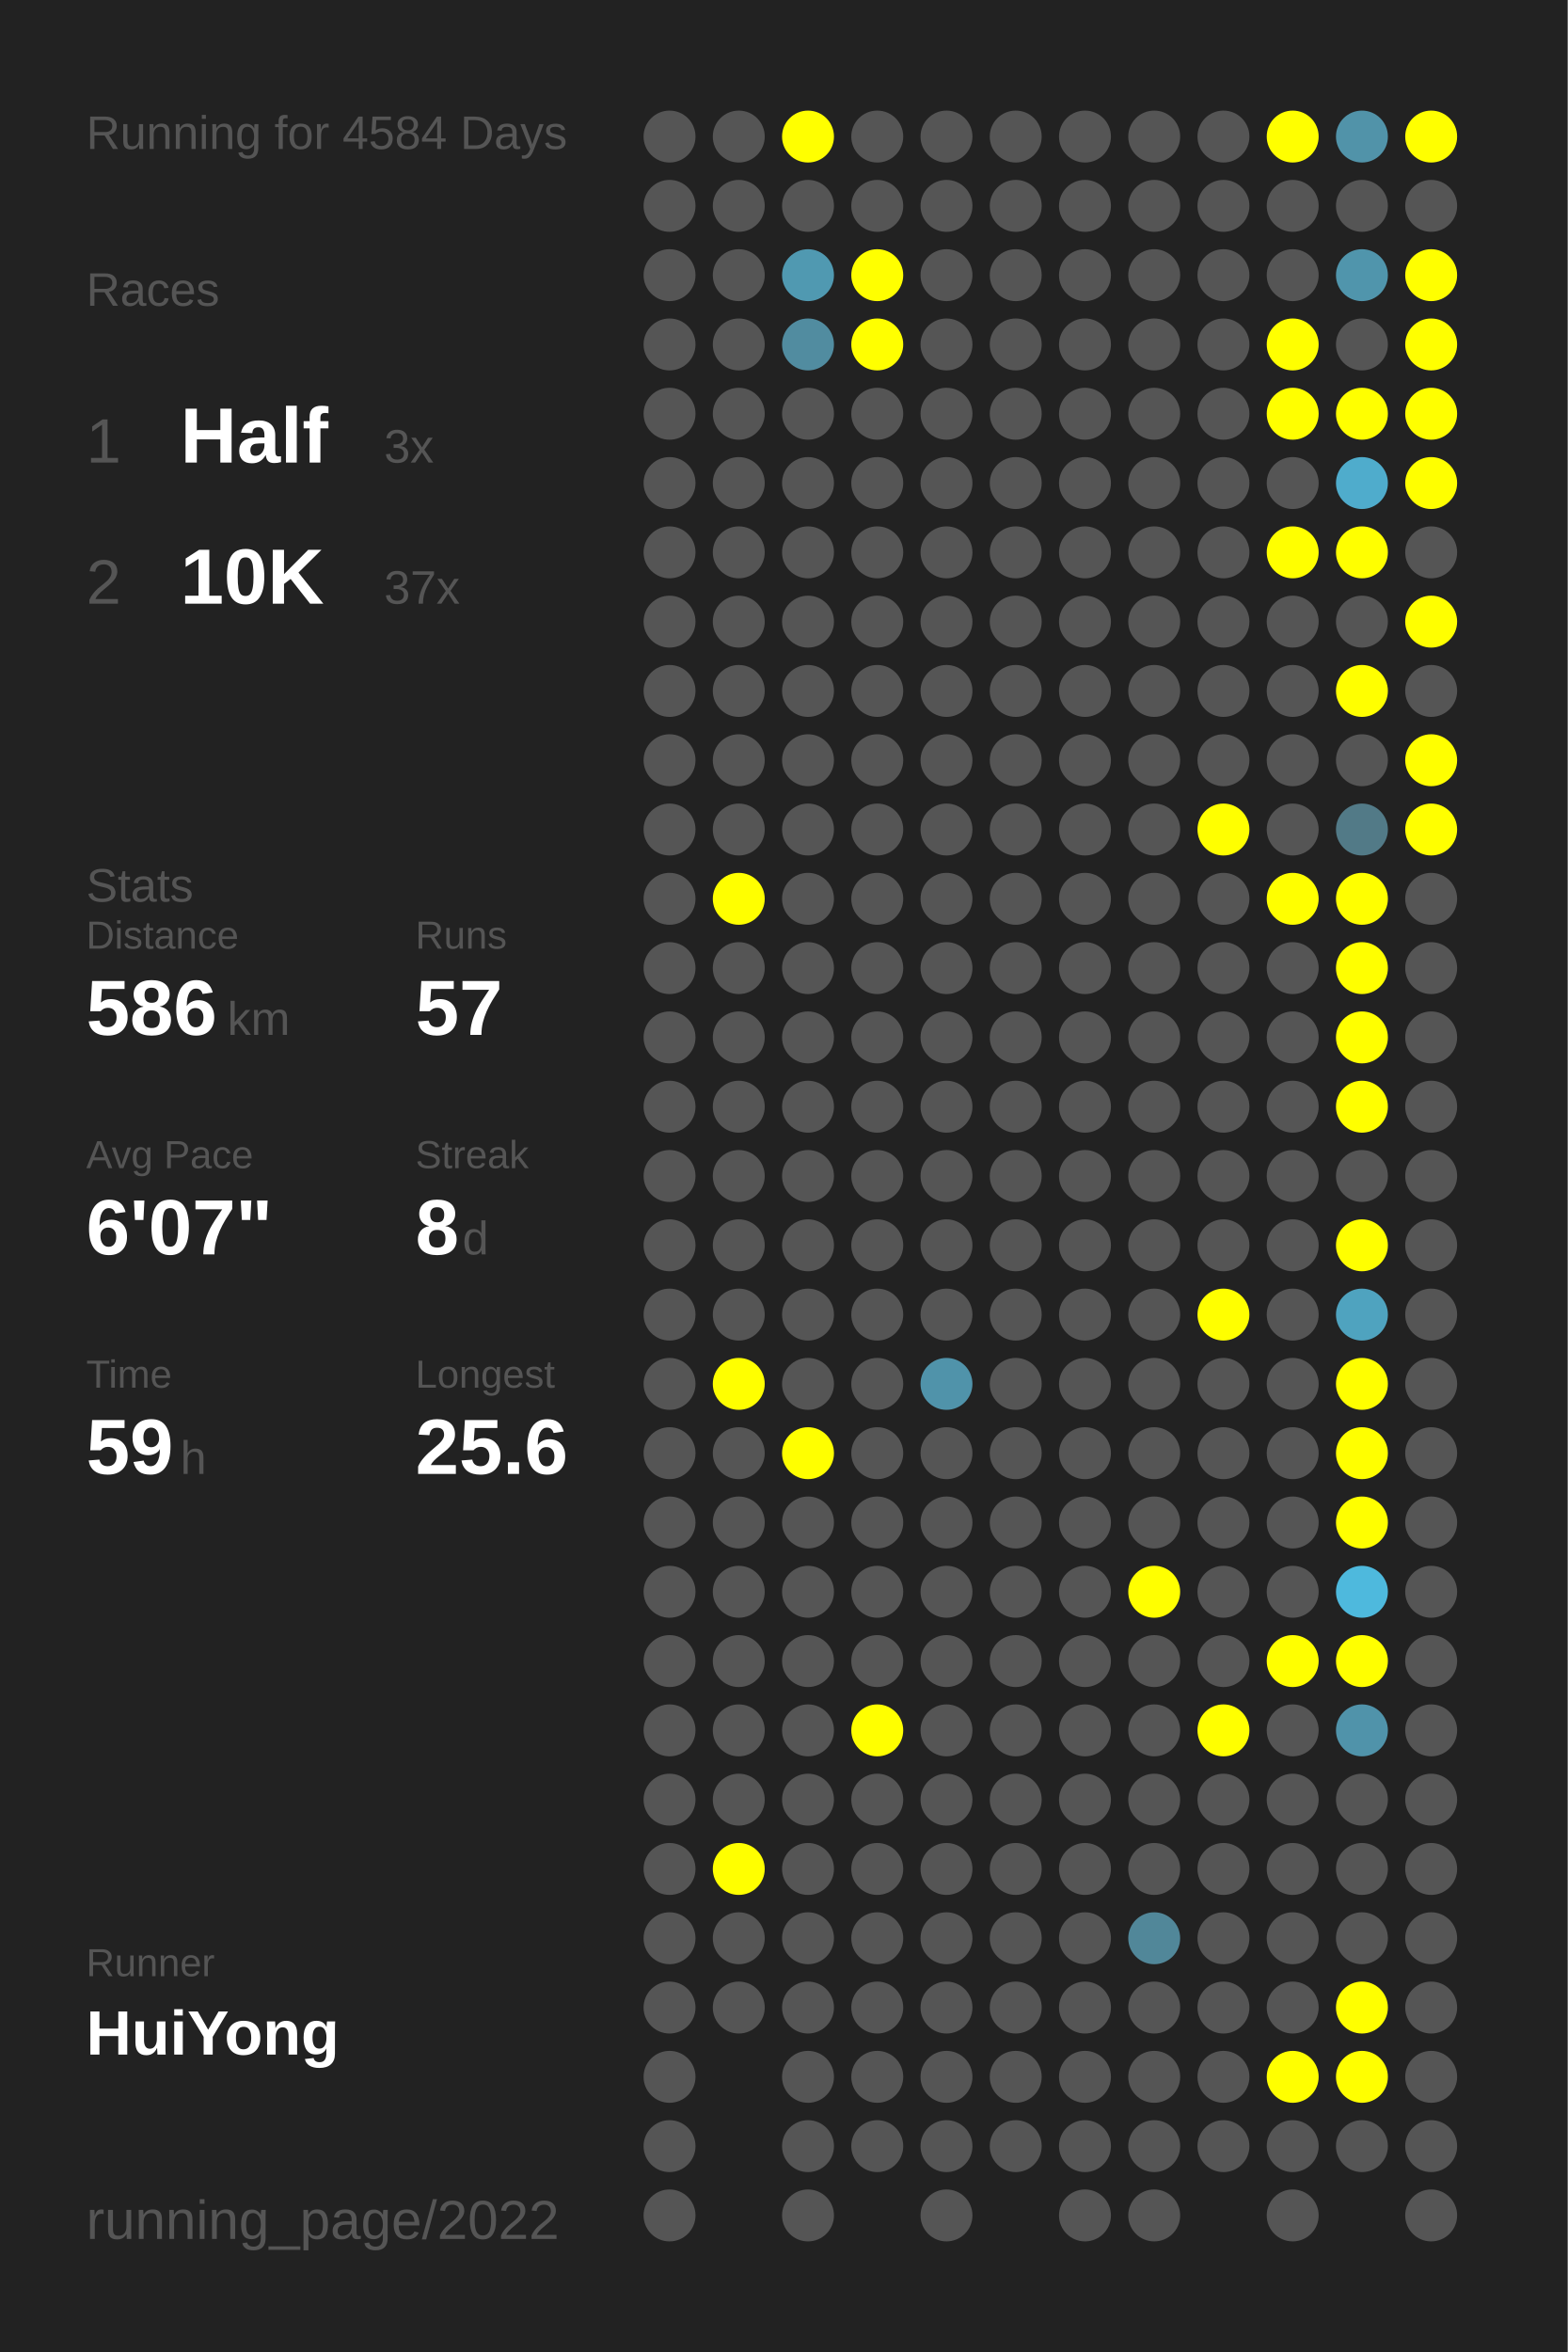
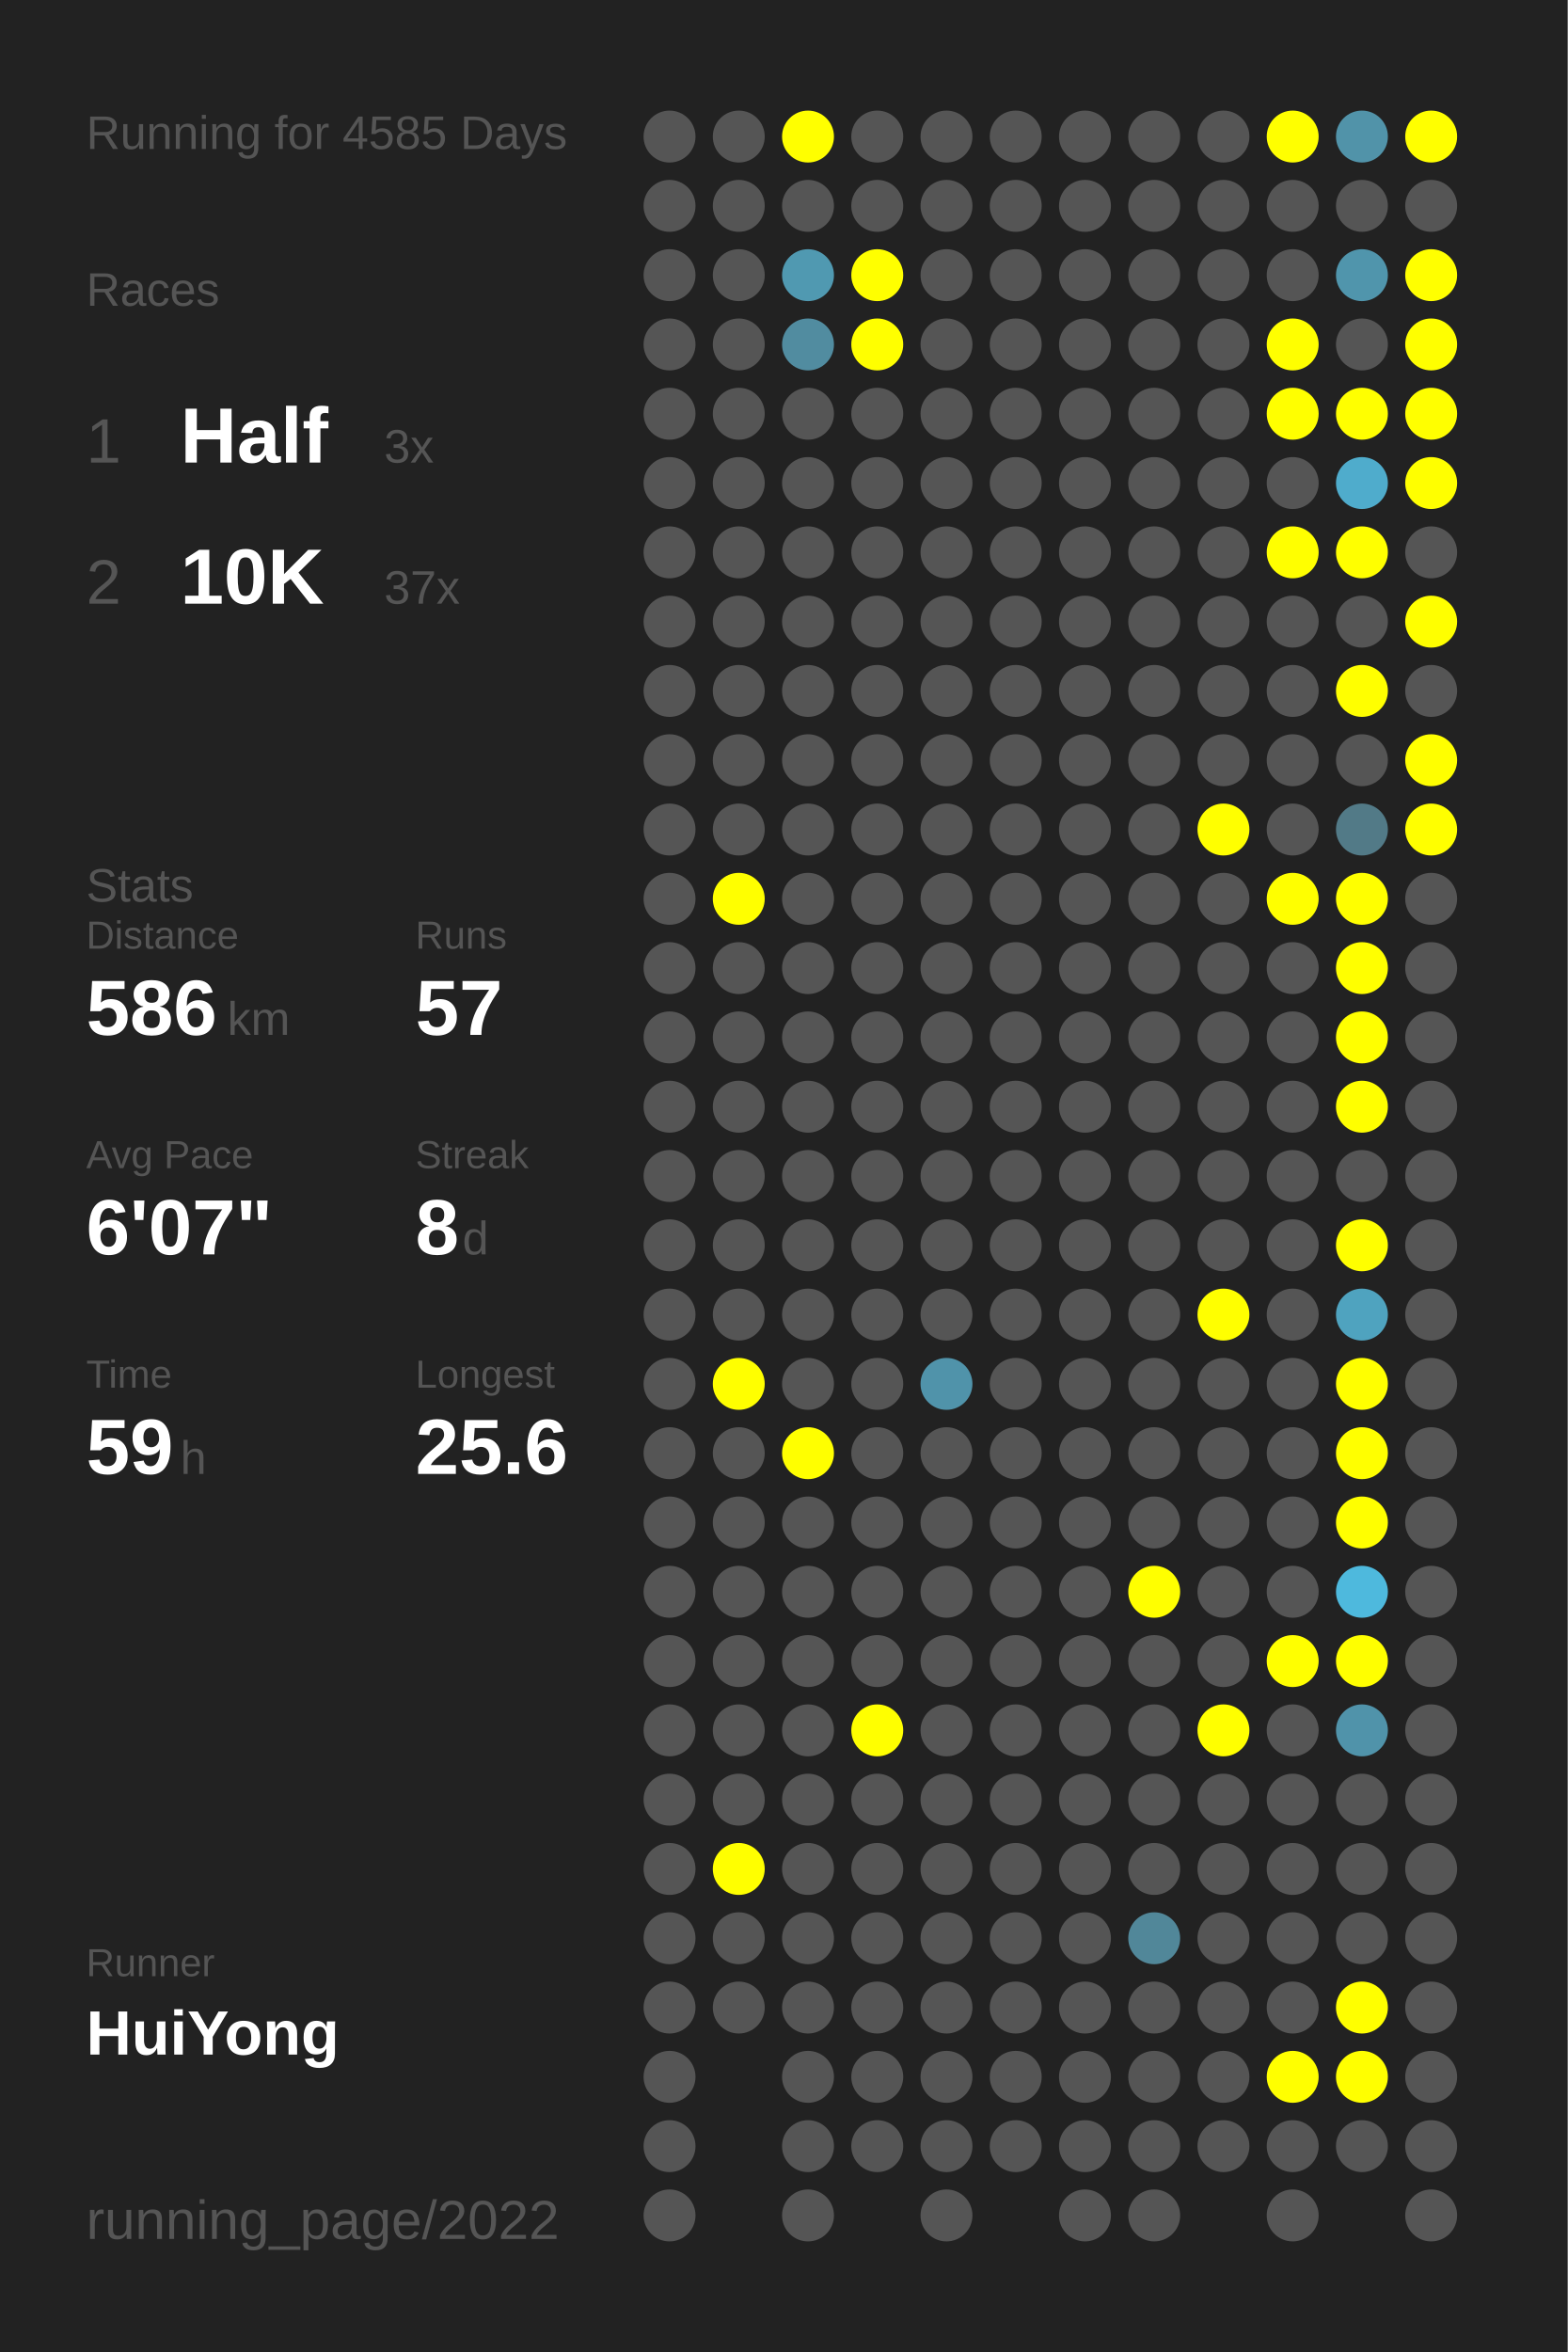
<svg xmlns="http://www.w3.org/2000/svg" baseProfile="full" height="300mm" version="1.1" viewBox="0,0,200,300" width="200mm">
  <defs />
  <rect fill="#222222" height="300" width="200" x="0" y="0" />
-   <text fill="#555555" style="font-size:6px; font-family:Arial;" x="11" y="19">Running for 4584 Days</text>
+   <text fill="#555555" style="font-size:6px; font-family:Arial;" x="11" y="19">Running for 4585 Days</text>
  <text fill="#555555" style="font-size:6px; font-family:Arial;" x="11" y="39">Races</text>
  <text fill="#555555" style="font-size:8px; font-family:Arial;" x="11" y="59">1</text>
  <text fill="#FFFFFF" style="font-size:10px; font-family:Arial; font-weight:bold;" x="23" y="59">Half</text>
  <text fill="#555555" style="font-size:6px; font-family:Arial;" x="49" y="59">3x</text>
  <text fill="#555555" style="font-size:8px; font-family:Arial;" x="11" y="77">2</text>
  <text fill="#FFFFFF" style="font-size:10px; font-family:Arial; font-weight:bold;" x="23" y="77">10K</text>
  <text fill="#555555" style="font-size:6px; font-family:Arial;" x="49" y="77">37x</text>
  <text fill="#555555" style="font-size:6px; font-family:Arial;" x="11" y="115">Stats</text>
  <text fill="#555555" style="font-size:5px; font-family:Arial;" x="11" y="121">Distance</text>
  <text fill="#FFFFFF" style="font-size:10px; font-family:Arial; font-weight:bold;" x="11" y="132">586</text>
  <text fill="#555555" style="font-size:6px; font-family:Arial;" x="29" y="132">km</text>
  <text fill="#555555" style="font-size:5px; font-family:Arial;" x="53" y="121">Runs</text>
  <text fill="#FFFFFF" style="font-size:10px; font-family:Arial; font-weight:bold;" x="53" y="132">57</text>
  <text fill="#555555" style="font-size:5px; font-family:Arial;" x="11" y="149">Avg Pace</text>
  <text fill="#FFFFFF" style="font-size:10px; font-family:Arial; font-weight:bold;" x="11" y="160">6'07"</text>
  <text fill="#555555" style="font-size:5px; font-family:Arial;" x="53" y="149">Streak</text>
  <text fill="#FFFFFF" style="font-size:10px; font-family:Arial; font-weight:bold;" x="53" y="160">8</text>
  <text fill="#555555" style="font-size:6px; font-family:Arial;" x="59" y="160">d</text>
  <text fill="#555555" style="font-size:5px; font-family:Arial;" x="11" y="177">Time</text>
  <text fill="#FFFFFF" style="font-size:10px; font-family:Arial; font-weight:bold;" x="11" y="188">59</text>
  <text fill="#555555" style="font-size:6px; font-family:Arial;" x="23" y="188">h</text>
  <text fill="#555555" style="font-size:5px; font-family:Arial;" x="53" y="177">Longest</text>
  <text fill="#FFFFFF" style="font-size:10px; font-family:Arial; font-weight:bold;" x="53" y="188">25.6</text>
  <text fill="#555555" style="font-size:5px; font-family:Arial;" x="11" y="252.065">Runner</text>
  <text fill="#FFFFFF" style="font-size:8px; font-family:Arial; font-weight:bold;" x="11" y="262.065">HuiYong</text>
  <text fill="#555555" style="font-size:7px; font-family:Arial;" x="11" y="285.581">running_page/2022</text>
  <circle cx="85.417" cy="17.419" fill="#555555" r="3.312" />
  <circle cx="85.417" cy="26.258" fill="#555555" r="3.312" />
  <circle cx="85.417" cy="35.097" fill="#555555" r="3.312" />
  <circle cx="85.417" cy="43.935" fill="#555555" r="3.312" />
  <circle cx="85.417" cy="52.774" fill="#555555" r="3.312" />
  <circle cx="85.417" cy="61.613" fill="#555555" r="3.312" />
  <circle cx="85.417" cy="70.452" fill="#555555" r="3.312" />
  <circle cx="85.417" cy="79.29" fill="#555555" r="3.312" />
  <circle cx="85.417" cy="88.129" fill="#555555" r="3.312" />
  <circle cx="85.417" cy="96.968" fill="#555555" r="3.312" />
  <circle cx="85.417" cy="105.806" fill="#555555" r="3.312" />
  <circle cx="85.417" cy="114.645" fill="#555555" r="3.312" />
  <circle cx="85.417" cy="123.484" fill="#555555" r="3.312" />
  <circle cx="85.417" cy="132.323" fill="#555555" r="3.312" />
  <circle cx="85.417" cy="141.161" fill="#555555" r="3.312" />
  <circle cx="85.417" cy="150" fill="#555555" r="3.312" />
  <circle cx="85.417" cy="158.839" fill="#555555" r="3.312" />
  <circle cx="85.417" cy="167.677" fill="#555555" r="3.312" />
  <circle cx="85.417" cy="176.516" fill="#555555" r="3.312" />
  <circle cx="85.417" cy="185.355" fill="#555555" r="3.312" />
  <circle cx="85.417" cy="194.194" fill="#555555" r="3.312" />
  <circle cx="85.417" cy="203.032" fill="#555555" r="3.312" />
  <circle cx="85.417" cy="211.871" fill="#555555" r="3.312" />
  <circle cx="85.417" cy="220.71" fill="#555555" r="3.312" />
  <circle cx="85.417" cy="229.548" fill="#555555" r="3.312" />
  <circle cx="85.417" cy="238.387" fill="#555555" r="3.312" />
  <circle cx="85.417" cy="247.226" fill="#555555" r="3.312" />
  <circle cx="85.417" cy="256.065" fill="#555555" r="3.312" />
  <circle cx="85.417" cy="264.903" fill="#555555" r="3.312" />
  <circle cx="85.417" cy="273.742" fill="#555555" r="3.312" />
  <circle cx="85.417" cy="282.581" fill="#555555" r="3.312" />
  <circle cx="94.25" cy="17.419" fill="#555555" r="3.312" />
  <circle cx="94.25" cy="26.258" fill="#555555" r="3.312" />
  <circle cx="94.25" cy="35.097" fill="#555555" r="3.312" />
  <circle cx="94.25" cy="43.935" fill="#555555" r="3.312" />
  <circle cx="94.25" cy="52.774" fill="#555555" r="3.312" />
  <circle cx="94.25" cy="61.613" fill="#555555" r="3.312" />
  <circle cx="94.25" cy="70.452" fill="#555555" r="3.312" />
  <circle cx="94.25" cy="79.29" fill="#555555" r="3.312" />
  <circle cx="94.25" cy="88.129" fill="#555555" r="3.312" />
  <circle cx="94.25" cy="96.968" fill="#555555" r="3.312" />
  <circle cx="94.25" cy="105.806" fill="#555555" r="3.312" />
  <circle cx="94.25" cy="114.645" fill="#FFFF00" r="3.312" />
  <circle cx="94.25" cy="123.484" fill="#555555" r="3.312" />
  <circle cx="94.25" cy="132.323" fill="#555555" r="3.312" />
  <circle cx="94.25" cy="141.161" fill="#555555" r="3.312" />
  <circle cx="94.25" cy="150" fill="#555555" r="3.312" />
  <circle cx="94.25" cy="158.839" fill="#555555" r="3.312" />
  <circle cx="94.25" cy="167.677" fill="#555555" r="3.312" />
  <circle cx="94.25" cy="176.516" fill="#FFFF00" r="3.312" />
  <circle cx="94.25" cy="185.355" fill="#555555" r="3.312" />
  <circle cx="94.25" cy="194.194" fill="#555555" r="3.312" />
  <circle cx="94.25" cy="203.032" fill="#555555" r="3.312" />
  <circle cx="94.25" cy="211.871" fill="#555555" r="3.312" />
  <circle cx="94.25" cy="220.71" fill="#555555" r="3.312" />
  <circle cx="94.25" cy="229.548" fill="#555555" r="3.312" />
  <circle cx="94.25" cy="238.387" fill="#FFFF00" r="3.312" />
  <circle cx="94.25" cy="247.226" fill="#555555" r="3.312" />
  <circle cx="94.25" cy="256.065" fill="#555555" r="3.312" />
  <circle cx="103.083" cy="17.419" fill="#FFFF00" r="3.312" />
  <circle cx="103.083" cy="26.258" fill="#555555" r="3.312" />
  <circle cx="103.083" cy="35.097" fill="#5099b1" r="3.312" />
  <circle cx="103.083" cy="43.935" fill="#518ca0" r="3.312" />
  <circle cx="103.083" cy="52.774" fill="#555555" r="3.312" />
  <circle cx="103.083" cy="61.613" fill="#555555" r="3.312" />
  <circle cx="103.083" cy="70.452" fill="#555555" r="3.312" />
  <circle cx="103.083" cy="79.29" fill="#555555" r="3.312" />
  <circle cx="103.083" cy="88.129" fill="#555555" r="3.312" />
  <circle cx="103.083" cy="96.968" fill="#555555" r="3.312" />
  <circle cx="103.083" cy="105.806" fill="#555555" r="3.312" />
  <circle cx="103.083" cy="114.645" fill="#555555" r="3.312" />
  <circle cx="103.083" cy="123.484" fill="#555555" r="3.312" />
  <circle cx="103.083" cy="132.323" fill="#555555" r="3.312" />
  <circle cx="103.083" cy="141.161" fill="#555555" r="3.312" />
  <circle cx="103.083" cy="150" fill="#555555" r="3.312" />
  <circle cx="103.083" cy="158.839" fill="#555555" r="3.312" />
  <circle cx="103.083" cy="167.677" fill="#555555" r="3.312" />
  <circle cx="103.083" cy="176.516" fill="#555555" r="3.312" />
  <circle cx="103.083" cy="185.355" fill="#FFFF00" r="3.312" />
  <circle cx="103.083" cy="194.194" fill="#555555" r="3.312" />
  <circle cx="103.083" cy="203.032" fill="#555555" r="3.312" />
  <circle cx="103.083" cy="211.871" fill="#555555" r="3.312" />
  <circle cx="103.083" cy="220.71" fill="#555555" r="3.312" />
  <circle cx="103.083" cy="229.548" fill="#555555" r="3.312" />
  <circle cx="103.083" cy="238.387" fill="#555555" r="3.312" />
  <circle cx="103.083" cy="247.226" fill="#555555" r="3.312" />
  <circle cx="103.083" cy="256.065" fill="#555555" r="3.312" />
  <circle cx="103.083" cy="264.903" fill="#555555" r="3.312" />
  <circle cx="103.083" cy="273.742" fill="#555555" r="3.312" />
  <circle cx="103.083" cy="282.581" fill="#555555" r="3.312" />
  <circle cx="111.917" cy="17.419" fill="#555555" r="3.312" />
  <circle cx="111.917" cy="26.258" fill="#555555" r="3.312" />
  <circle cx="111.917" cy="35.097" fill="#FFFF00" r="3.312" />
  <circle cx="111.917" cy="43.935" fill="#FFFF00" r="3.312" />
  <circle cx="111.917" cy="52.774" fill="#555555" r="3.312" />
  <circle cx="111.917" cy="61.613" fill="#555555" r="3.312" />
  <circle cx="111.917" cy="70.452" fill="#555555" r="3.312" />
  <circle cx="111.917" cy="79.29" fill="#555555" r="3.312" />
  <circle cx="111.917" cy="88.129" fill="#555555" r="3.312" />
  <circle cx="111.917" cy="96.968" fill="#555555" r="3.312" />
  <circle cx="111.917" cy="105.806" fill="#555555" r="3.312" />
  <circle cx="111.917" cy="114.645" fill="#555555" r="3.312" />
  <circle cx="111.917" cy="123.484" fill="#555555" r="3.312" />
  <circle cx="111.917" cy="132.323" fill="#555555" r="3.312" />
  <circle cx="111.917" cy="141.161" fill="#555555" r="3.312" />
  <circle cx="111.917" cy="150" fill="#555555" r="3.312" />
  <circle cx="111.917" cy="158.839" fill="#555555" r="3.312" />
  <circle cx="111.917" cy="167.677" fill="#555555" r="3.312" />
  <circle cx="111.917" cy="176.516" fill="#555555" r="3.312" />
  <circle cx="111.917" cy="185.355" fill="#555555" r="3.312" />
  <circle cx="111.917" cy="194.194" fill="#555555" r="3.312" />
  <circle cx="111.917" cy="203.032" fill="#555555" r="3.312" />
  <circle cx="111.917" cy="211.871" fill="#555555" r="3.312" />
  <circle cx="111.917" cy="220.71" fill="#FFFF00" r="3.312" />
  <circle cx="111.917" cy="229.548" fill="#555555" r="3.312" />
  <circle cx="111.917" cy="238.387" fill="#555555" r="3.312" />
  <circle cx="111.917" cy="247.226" fill="#555555" r="3.312" />
  <circle cx="111.917" cy="256.065" fill="#555555" r="3.312" />
  <circle cx="111.917" cy="264.903" fill="#555555" r="3.312" />
  <circle cx="111.917" cy="273.742" fill="#555555" r="3.312" />
  <circle cx="120.75" cy="17.419" fill="#555555" r="3.312" />
  <circle cx="120.75" cy="26.258" fill="#555555" r="3.312" />
  <circle cx="120.75" cy="35.097" fill="#555555" r="3.312" />
  <circle cx="120.75" cy="43.935" fill="#555555" r="3.312" />
  <circle cx="120.75" cy="52.774" fill="#555555" r="3.312" />
  <circle cx="120.75" cy="61.613" fill="#555555" r="3.312" />
  <circle cx="120.75" cy="70.452" fill="#555555" r="3.312" />
  <circle cx="120.75" cy="79.29" fill="#555555" r="3.312" />
  <circle cx="120.75" cy="88.129" fill="#555555" r="3.312" />
  <circle cx="120.75" cy="96.968" fill="#555555" r="3.312" />
  <circle cx="120.75" cy="105.806" fill="#555555" r="3.312" />
  <circle cx="120.75" cy="114.645" fill="#555555" r="3.312" />
  <circle cx="120.75" cy="123.484" fill="#555555" r="3.312" />
  <circle cx="120.75" cy="132.323" fill="#555555" r="3.312" />
  <circle cx="120.75" cy="141.161" fill="#555555" r="3.312" />
  <circle cx="120.75" cy="150" fill="#555555" r="3.312" />
  <circle cx="120.75" cy="158.839" fill="#555555" r="3.312" />
  <circle cx="120.75" cy="167.677" fill="#555555" r="3.312" />
  <circle cx="120.75" cy="176.516" fill="#5093aa" r="3.312" />
  <circle cx="120.75" cy="185.355" fill="#555555" r="3.312" />
  <circle cx="120.75" cy="194.194" fill="#555555" r="3.312" />
  <circle cx="120.75" cy="203.032" fill="#555555" r="3.312" />
  <circle cx="120.75" cy="211.871" fill="#555555" r="3.312" />
  <circle cx="120.75" cy="220.71" fill="#555555" r="3.312" />
  <circle cx="120.75" cy="229.548" fill="#555555" r="3.312" />
  <circle cx="120.75" cy="238.387" fill="#555555" r="3.312" />
  <circle cx="120.75" cy="247.226" fill="#555555" r="3.312" />
  <circle cx="120.75" cy="256.065" fill="#555555" r="3.312" />
  <circle cx="120.75" cy="264.903" fill="#555555" r="3.312" />
  <circle cx="120.75" cy="273.742" fill="#555555" r="3.312" />
  <circle cx="120.75" cy="282.581" fill="#555555" r="3.312" />
  <circle cx="129.583" cy="17.419" fill="#555555" r="3.312" />
  <circle cx="129.583" cy="26.258" fill="#555555" r="3.312" />
  <circle cx="129.583" cy="35.097" fill="#555555" r="3.312" />
  <circle cx="129.583" cy="43.935" fill="#555555" r="3.312" />
  <circle cx="129.583" cy="52.774" fill="#555555" r="3.312" />
  <circle cx="129.583" cy="61.613" fill="#555555" r="3.312" />
  <circle cx="129.583" cy="70.452" fill="#555555" r="3.312" />
  <circle cx="129.583" cy="79.29" fill="#555555" r="3.312" />
  <circle cx="129.583" cy="88.129" fill="#555555" r="3.312" />
  <circle cx="129.583" cy="96.968" fill="#555555" r="3.312" />
  <circle cx="129.583" cy="105.806" fill="#555555" r="3.312" />
  <circle cx="129.583" cy="114.645" fill="#555555" r="3.312" />
  <circle cx="129.583" cy="123.484" fill="#555555" r="3.312" />
  <circle cx="129.583" cy="132.323" fill="#555555" r="3.312" />
  <circle cx="129.583" cy="141.161" fill="#555555" r="3.312" />
  <circle cx="129.583" cy="150" fill="#555555" r="3.312" />
  <circle cx="129.583" cy="158.839" fill="#555555" r="3.312" />
  <circle cx="129.583" cy="167.677" fill="#555555" r="3.312" />
  <circle cx="129.583" cy="176.516" fill="#555555" r="3.312" />
  <circle cx="129.583" cy="185.355" fill="#555555" r="3.312" />
  <circle cx="129.583" cy="194.194" fill="#555555" r="3.312" />
  <circle cx="129.583" cy="203.032" fill="#555555" r="3.312" />
  <circle cx="129.583" cy="211.871" fill="#555555" r="3.312" />
  <circle cx="129.583" cy="220.71" fill="#555555" r="3.312" />
  <circle cx="129.583" cy="229.548" fill="#555555" r="3.312" />
  <circle cx="129.583" cy="238.387" fill="#555555" r="3.312" />
  <circle cx="129.583" cy="247.226" fill="#555555" r="3.312" />
  <circle cx="129.583" cy="256.065" fill="#555555" r="3.312" />
  <circle cx="129.583" cy="264.903" fill="#555555" r="3.312" />
  <circle cx="129.583" cy="273.742" fill="#555555" r="3.312" />
  <circle cx="138.417" cy="17.419" fill="#555555" r="3.312" />
  <circle cx="138.417" cy="26.258" fill="#555555" r="3.312" />
  <circle cx="138.417" cy="35.097" fill="#555555" r="3.312" />
  <circle cx="138.417" cy="43.935" fill="#555555" r="3.312" />
  <circle cx="138.417" cy="52.774" fill="#555555" r="3.312" />
  <circle cx="138.417" cy="61.613" fill="#555555" r="3.312" />
  <circle cx="138.417" cy="70.452" fill="#555555" r="3.312" />
  <circle cx="138.417" cy="79.29" fill="#555555" r="3.312" />
  <circle cx="138.417" cy="88.129" fill="#555555" r="3.312" />
  <circle cx="138.417" cy="96.968" fill="#555555" r="3.312" />
  <circle cx="138.417" cy="105.806" fill="#555555" r="3.312" />
  <circle cx="138.417" cy="114.645" fill="#555555" r="3.312" />
  <circle cx="138.417" cy="123.484" fill="#555555" r="3.312" />
  <circle cx="138.417" cy="132.323" fill="#555555" r="3.312" />
  <circle cx="138.417" cy="141.161" fill="#555555" r="3.312" />
  <circle cx="138.417" cy="150" fill="#555555" r="3.312" />
  <circle cx="138.417" cy="158.839" fill="#555555" r="3.312" />
  <circle cx="138.417" cy="167.677" fill="#555555" r="3.312" />
  <circle cx="138.417" cy="176.516" fill="#555555" r="3.312" />
  <circle cx="138.417" cy="185.355" fill="#555555" r="3.312" />
  <circle cx="138.417" cy="194.194" fill="#555555" r="3.312" />
  <circle cx="138.417" cy="203.032" fill="#555555" r="3.312" />
  <circle cx="138.417" cy="211.871" fill="#555555" r="3.312" />
  <circle cx="138.417" cy="220.71" fill="#555555" r="3.312" />
  <circle cx="138.417" cy="229.548" fill="#555555" r="3.312" />
  <circle cx="138.417" cy="238.387" fill="#555555" r="3.312" />
  <circle cx="138.417" cy="247.226" fill="#555555" r="3.312" />
  <circle cx="138.417" cy="256.065" fill="#555555" r="3.312" />
  <circle cx="138.417" cy="264.903" fill="#555555" r="3.312" />
  <circle cx="138.417" cy="273.742" fill="#555555" r="3.312" />
  <circle cx="138.417" cy="282.581" fill="#555555" r="3.312" />
  <circle cx="147.25" cy="17.419" fill="#555555" r="3.312" />
  <circle cx="147.25" cy="26.258" fill="#555555" r="3.312" />
  <circle cx="147.25" cy="35.097" fill="#555555" r="3.312" />
  <circle cx="147.25" cy="43.935" fill="#555555" r="3.312" />
  <circle cx="147.25" cy="52.774" fill="#555555" r="3.312" />
  <circle cx="147.25" cy="61.613" fill="#555555" r="3.312" />
  <circle cx="147.25" cy="70.452" fill="#555555" r="3.312" />
  <circle cx="147.25" cy="79.29" fill="#555555" r="3.312" />
  <circle cx="147.25" cy="88.129" fill="#555555" r="3.312" />
  <circle cx="147.25" cy="96.968" fill="#555555" r="3.312" />
  <circle cx="147.25" cy="105.806" fill="#555555" r="3.312" />
  <circle cx="147.25" cy="114.645" fill="#555555" r="3.312" />
  <circle cx="147.25" cy="123.484" fill="#555555" r="3.312" />
  <circle cx="147.25" cy="132.323" fill="#555555" r="3.312" />
  <circle cx="147.25" cy="141.161" fill="#555555" r="3.312" />
  <circle cx="147.25" cy="150" fill="#555555" r="3.312" />
  <circle cx="147.25" cy="158.839" fill="#555555" r="3.312" />
  <circle cx="147.25" cy="167.677" fill="#555555" r="3.312" />
  <circle cx="147.25" cy="176.516" fill="#555555" r="3.312" />
  <circle cx="147.25" cy="185.355" fill="#555555" r="3.312" />
  <circle cx="147.25" cy="194.194" fill="#555555" r="3.312" />
  <circle cx="147.25" cy="203.032" fill="#FFFF00" r="3.312" />
  <circle cx="147.25" cy="211.871" fill="#555555" r="3.312" />
  <circle cx="147.25" cy="220.71" fill="#555555" r="3.312" />
  <circle cx="147.25" cy="229.548" fill="#555555" r="3.312" />
  <circle cx="147.25" cy="238.387" fill="#555555" r="3.312" />
  <circle cx="147.25" cy="247.226" fill="#518799" r="3.312" />
  <circle cx="147.25" cy="256.065" fill="#555555" r="3.312" />
  <circle cx="147.25" cy="264.903" fill="#555555" r="3.312" />
  <circle cx="147.25" cy="273.742" fill="#555555" r="3.312" />
  <circle cx="147.25" cy="282.581" fill="#555555" r="3.312" />
  <circle cx="156.083" cy="17.419" fill="#555555" r="3.312" />
  <circle cx="156.083" cy="26.258" fill="#555555" r="3.312" />
  <circle cx="156.083" cy="35.097" fill="#555555" r="3.312" />
  <circle cx="156.083" cy="43.935" fill="#555555" r="3.312" />
  <circle cx="156.083" cy="52.774" fill="#555555" r="3.312" />
  <circle cx="156.083" cy="61.613" fill="#555555" r="3.312" />
  <circle cx="156.083" cy="70.452" fill="#555555" r="3.312" />
  <circle cx="156.083" cy="79.29" fill="#555555" r="3.312" />
  <circle cx="156.083" cy="88.129" fill="#555555" r="3.312" />
  <circle cx="156.083" cy="96.968" fill="#555555" r="3.312" />
  <circle cx="156.083" cy="105.806" fill="#FFFF00" r="3.312" />
  <circle cx="156.083" cy="114.645" fill="#555555" r="3.312" />
  <circle cx="156.083" cy="123.484" fill="#555555" r="3.312" />
  <circle cx="156.083" cy="132.323" fill="#555555" r="3.312" />
  <circle cx="156.083" cy="141.161" fill="#555555" r="3.312" />
  <circle cx="156.083" cy="150" fill="#555555" r="3.312" />
  <circle cx="156.083" cy="158.839" fill="#555555" r="3.312" />
  <circle cx="156.083" cy="167.677" fill="#FFFF00" r="3.312" />
  <circle cx="156.083" cy="176.516" fill="#555555" r="3.312" />
  <circle cx="156.083" cy="185.355" fill="#555555" r="3.312" />
  <circle cx="156.083" cy="194.194" fill="#555555" r="3.312" />
  <circle cx="156.083" cy="203.032" fill="#555555" r="3.312" />
  <circle cx="156.083" cy="211.871" fill="#555555" r="3.312" />
  <circle cx="156.083" cy="220.71" fill="#FFFF00" r="3.312" />
  <circle cx="156.083" cy="229.548" fill="#555555" r="3.312" />
  <circle cx="156.083" cy="238.387" fill="#555555" r="3.312" />
  <circle cx="156.083" cy="247.226" fill="#555555" r="3.312" />
  <circle cx="156.083" cy="256.065" fill="#555555" r="3.312" />
  <circle cx="156.083" cy="264.903" fill="#555555" r="3.312" />
  <circle cx="156.083" cy="273.742" fill="#555555" r="3.312" />
  <circle cx="164.917" cy="17.419" fill="#FFFF00" r="3.312" />
  <circle cx="164.917" cy="26.258" fill="#555555" r="3.312" />
  <circle cx="164.917" cy="35.097" fill="#555555" r="3.312" />
  <circle cx="164.917" cy="43.935" fill="#FFFF00" r="3.312" />
  <circle cx="164.917" cy="52.774" fill="#FFFF00" r="3.312" />
  <circle cx="164.917" cy="61.613" fill="#555555" r="3.312" />
  <circle cx="164.917" cy="70.452" fill="#FFFF00" r="3.312" />
  <circle cx="164.917" cy="79.29" fill="#555555" r="3.312" />
  <circle cx="164.917" cy="88.129" fill="#555555" r="3.312" />
  <circle cx="164.917" cy="96.968" fill="#555555" r="3.312" />
  <circle cx="164.917" cy="105.806" fill="#555555" r="3.312" />
  <circle cx="164.917" cy="114.645" fill="#FFFF00" r="3.312" />
  <circle cx="164.917" cy="123.484" fill="#555555" r="3.312" />
  <circle cx="164.917" cy="132.323" fill="#555555" r="3.312" />
  <circle cx="164.917" cy="141.161" fill="#555555" r="3.312" />
  <circle cx="164.917" cy="150" fill="#555555" r="3.312" />
  <circle cx="164.917" cy="158.839" fill="#555555" r="3.312" />
  <circle cx="164.917" cy="167.677" fill="#555555" r="3.312" />
  <circle cx="164.917" cy="176.516" fill="#555555" r="3.312" />
  <circle cx="164.917" cy="185.355" fill="#555555" r="3.312" />
  <circle cx="164.917" cy="194.194" fill="#555555" r="3.312" />
  <circle cx="164.917" cy="203.032" fill="#555555" r="3.312" />
  <circle cx="164.917" cy="211.871" fill="#FFFF00" r="3.312" />
  <circle cx="164.917" cy="220.71" fill="#555555" r="3.312" />
  <circle cx="164.917" cy="229.548" fill="#555555" r="3.312" />
  <circle cx="164.917" cy="238.387" fill="#555555" r="3.312" />
  <circle cx="164.917" cy="247.226" fill="#555555" r="3.312" />
  <circle cx="164.917" cy="256.065" fill="#555555" r="3.312" />
  <circle cx="164.917" cy="264.903" fill="#FFFF00" r="3.312" />
  <circle cx="164.917" cy="273.742" fill="#555555" r="3.312" />
  <circle cx="164.917" cy="282.581" fill="#555555" r="3.312" />
  <circle cx="173.75" cy="17.419" fill="#5193a9" r="3.312" />
  <circle cx="173.75" cy="26.258" fill="#555555" r="3.312" />
  <circle cx="173.75" cy="35.097" fill="#5095ac" r="3.312" />
  <circle cx="173.75" cy="43.935" fill="#555555" r="3.312" />
  <circle cx="173.75" cy="52.774" fill="#FFFF00" r="3.312" />
  <circle cx="173.75" cy="61.613" fill="#4faccc" r="3.312" />
  <circle cx="173.75" cy="70.452" fill="#FFFF00" r="3.312" />
  <circle cx="173.75" cy="79.29" fill="#555555" r="3.312" />
  <circle cx="173.75" cy="88.129" fill="#FFFF00" r="3.312" />
  <circle cx="173.75" cy="96.968" fill="#555555" r="3.312" />
  <circle cx="173.75" cy="105.806" fill="#527a87" r="3.312" />
  <circle cx="173.75" cy="114.645" fill="#FFFF00" r="3.312" />
  <circle cx="173.75" cy="123.484" fill="#FFFF00" r="3.312" />
  <circle cx="173.75" cy="132.323" fill="#FFFF00" r="3.312" />
  <circle cx="173.75" cy="141.161" fill="#FFFF00" r="3.312" />
  <circle cx="173.75" cy="150" fill="#555555" r="3.312" />
  <circle cx="173.75" cy="158.839" fill="#FFFF00" r="3.312" />
  <circle cx="173.75" cy="167.677" fill="#4fa3bf" r="3.312" />
  <circle cx="173.75" cy="176.516" fill="#FFFF00" r="3.312" />
  <circle cx="173.75" cy="185.355" fill="#FFFF00" r="3.312" />
  <circle cx="173.75" cy="194.194" fill="#FFFF00" r="3.312" />
  <circle cx="173.75" cy="203.032" fill="#4eb9dd" r="3.312" />
  <circle cx="173.75" cy="211.871" fill="#FFFF00" r="3.312" />
  <circle cx="173.75" cy="220.71" fill="#5093aa" r="3.312" />
  <circle cx="173.75" cy="229.548" fill="#555555" r="3.312" />
  <circle cx="173.75" cy="238.387" fill="#555555" r="3.312" />
  <circle cx="173.75" cy="247.226" fill="#555555" r="3.312" />
  <circle cx="173.75" cy="256.065" fill="#FFFF00" r="3.312" />
  <circle cx="173.75" cy="264.903" fill="#FFFF00" r="3.312" />
  <circle cx="173.75" cy="273.742" fill="#555555" r="3.312" />
  <circle cx="182.583" cy="17.419" fill="#FFFF00" r="3.312" />
  <circle cx="182.583" cy="26.258" fill="#555555" r="3.312" />
  <circle cx="182.583" cy="35.097" fill="#FFFF00" r="3.312" />
  <circle cx="182.583" cy="43.935" fill="#FFFF00" r="3.312" />
  <circle cx="182.583" cy="52.774" fill="#FFFF00" r="3.312" />
  <circle cx="182.583" cy="61.613" fill="#FFFF00" r="3.312" />
  <circle cx="182.583" cy="70.452" fill="#555555" r="3.312" />
  <circle cx="182.583" cy="79.29" fill="#FFFF00" r="3.312" />
  <circle cx="182.583" cy="88.129" fill="#555555" r="3.312" />
  <circle cx="182.583" cy="96.968" fill="#FFFF00" r="3.312" />
  <circle cx="182.583" cy="105.806" fill="#FFFF00" r="3.312" />
  <circle cx="182.583" cy="114.645" fill="#555555" r="3.312" />
  <circle cx="182.583" cy="123.484" fill="#555555" r="3.312" />
  <circle cx="182.583" cy="132.323" fill="#555555" r="3.312" />
  <circle cx="182.583" cy="141.161" fill="#555555" r="3.312" />
  <circle cx="182.583" cy="150" fill="#555555" r="3.312" />
  <circle cx="182.583" cy="158.839" fill="#555555" r="3.312" />
  <circle cx="182.583" cy="167.677" fill="#555555" r="3.312" />
  <circle cx="182.583" cy="176.516" fill="#555555" r="3.312" />
  <circle cx="182.583" cy="185.355" fill="#555555" r="3.312" />
  <circle cx="182.583" cy="194.194" fill="#555555" r="3.312" />
  <circle cx="182.583" cy="203.032" fill="#555555" r="3.312" />
  <circle cx="182.583" cy="211.871" fill="#555555" r="3.312" />
  <circle cx="182.583" cy="220.71" fill="#555555" r="3.312" />
  <circle cx="182.583" cy="229.548" fill="#555555" r="3.312" />
  <circle cx="182.583" cy="238.387" fill="#555555" r="3.312" />
  <circle cx="182.583" cy="247.226" fill="#555555" r="3.312" />
  <circle cx="182.583" cy="256.065" fill="#555555" r="3.312" />
  <circle cx="182.583" cy="264.903" fill="#555555" r="3.312" />
  <circle cx="182.583" cy="273.742" fill="#555555" r="3.312" />
  <circle cx="182.583" cy="282.581" fill="#555555" r="3.312" />
</svg>
